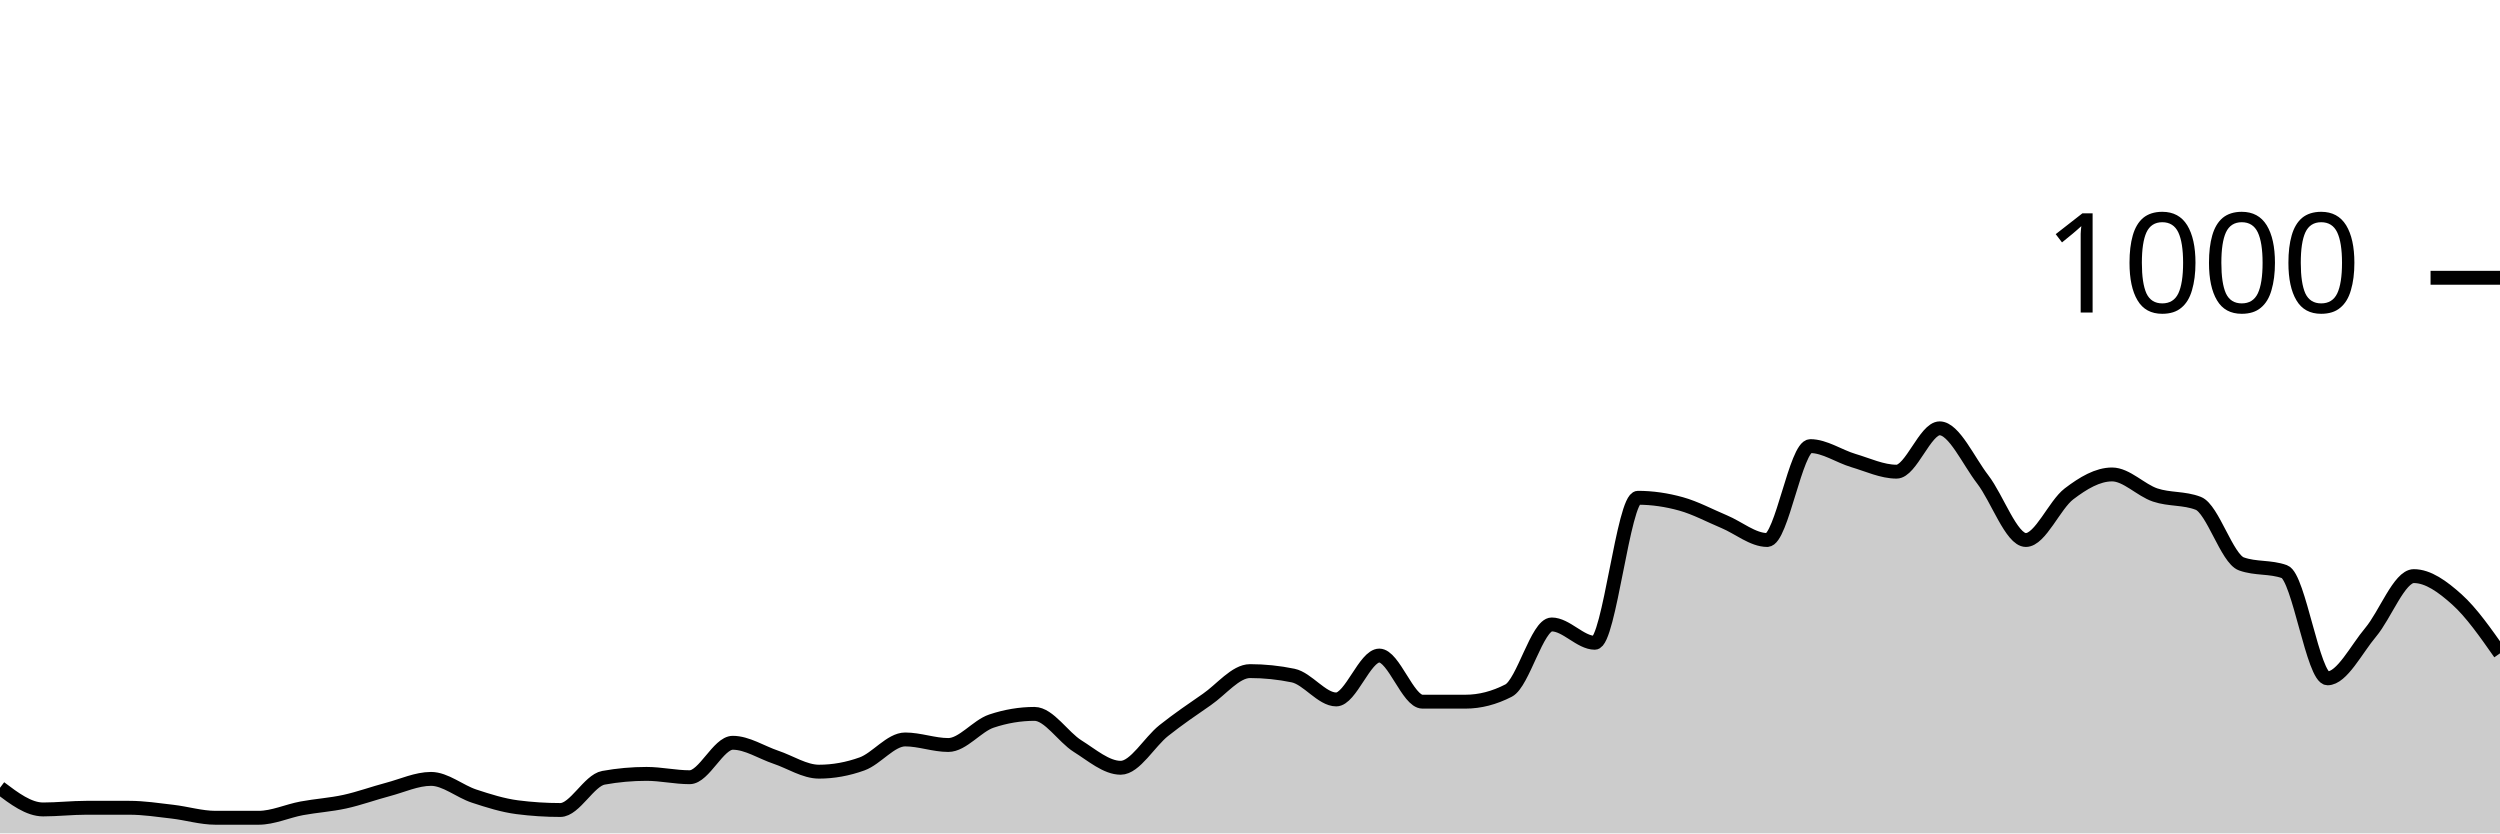
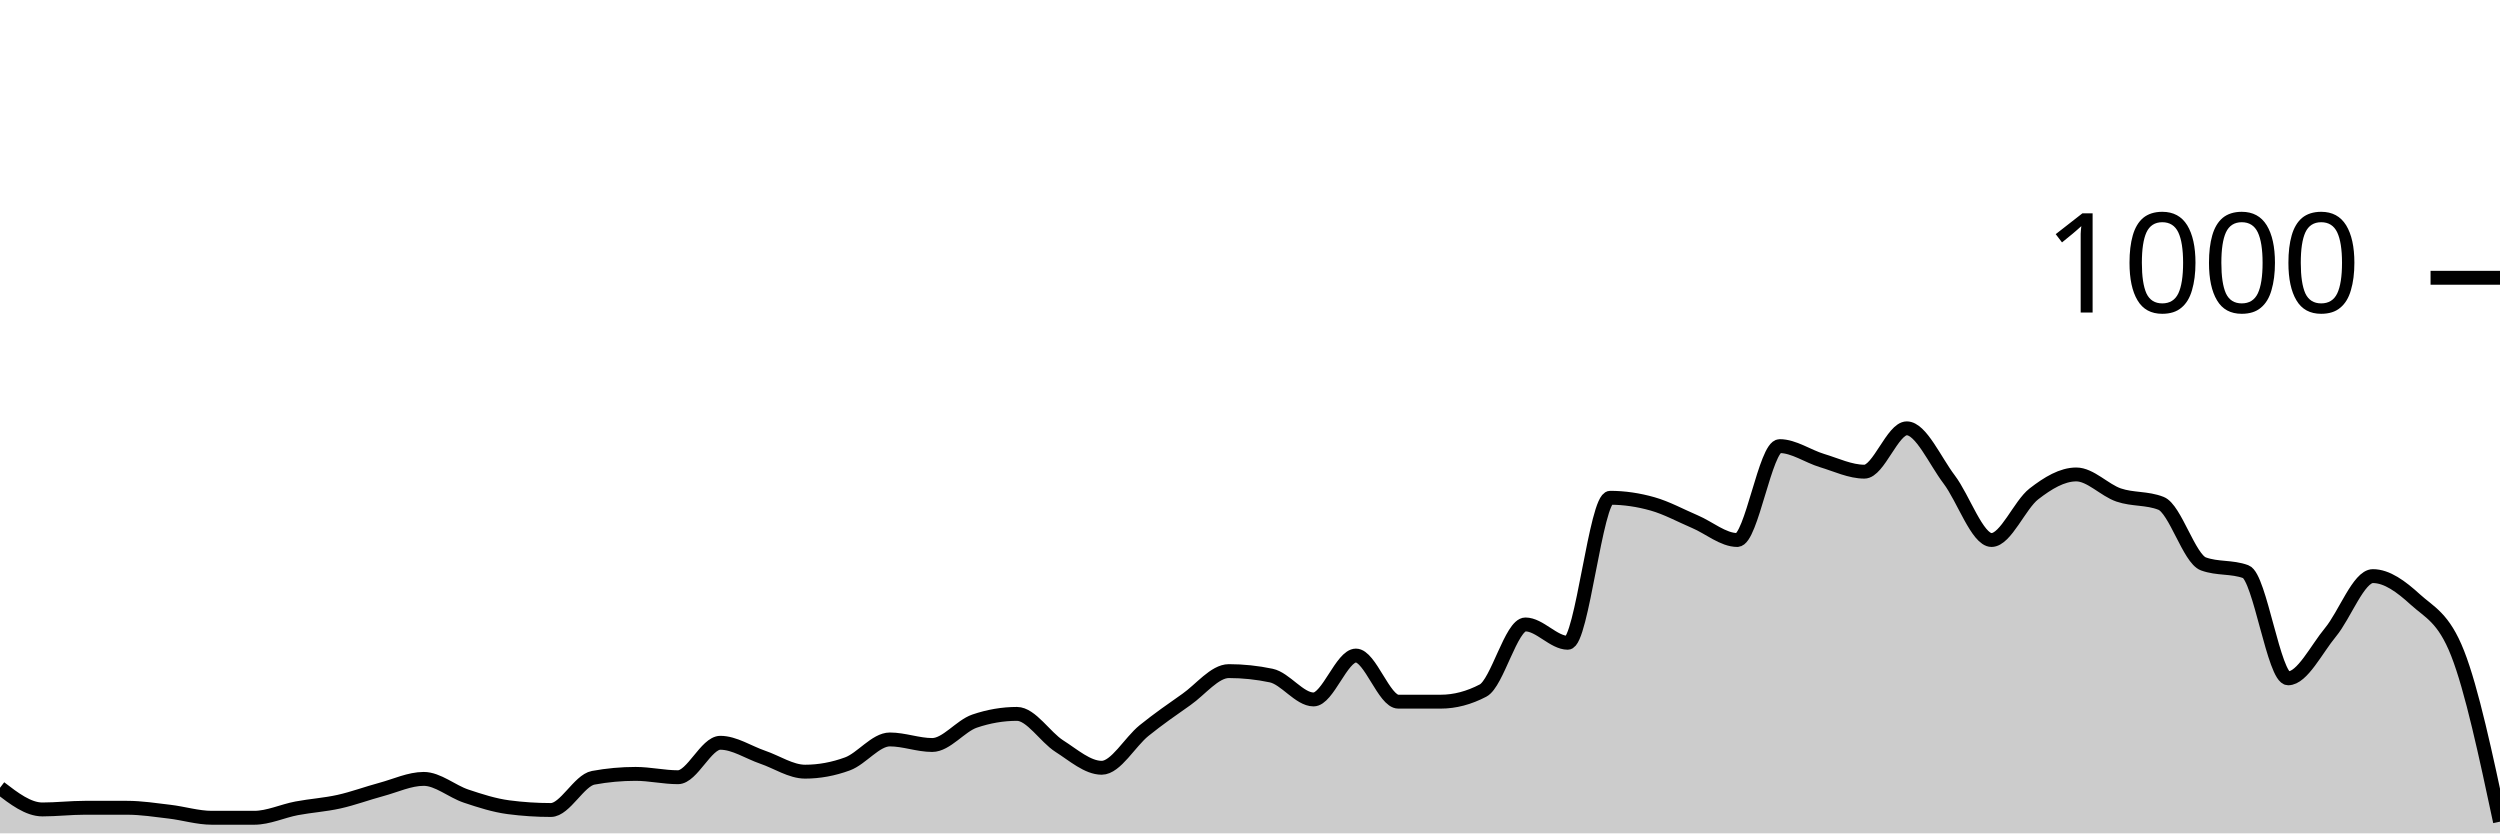
<svg xmlns="http://www.w3.org/2000/svg" viewBox="0 0 180 60">
  <g transform="translate(0,20)">
-     <path class="area" fill="rgba(0, 0, 0, 0.2)" d="M0,36.72C1.034,37.5,2.069,38.28,3.103,38.28C4.138,38.28,5.172,38.16,6.207,38.16C7.241,38.16,8.276,38.16,9.31,38.16C10.345,38.16,11.379,38.32,12.414,38.44C13.448,38.56,14.483,38.88,15.517,38.88C16.552,38.88,17.586,38.88,18.621,38.88C19.655,38.88,20.69,38.393,21.724,38.2C22.759,38.007,23.793,37.947,24.828,37.72C25.862,37.493,26.897,37.113,27.931,36.84C28.966,36.567,30,36.08,31.034,36.08C32.069,36.08,33.103,36.98,34.138,37.32C35.172,37.66,36.207,37.987,37.241,38.12C38.276,38.253,39.31,38.32,40.345,38.32C41.379,38.32,42.414,36.187,43.448,36C44.483,35.813,45.517,35.72,46.552,35.72C47.586,35.72,48.621,35.96,49.655,35.96C50.69,35.96,51.724,33.48,52.759,33.48C53.793,33.48,54.828,34.173,55.862,34.52C56.897,34.867,57.931,35.56,58.966,35.56C60,35.56,61.034,35.373,62.069,35C63.103,34.627,64.138,33.24,65.172,33.24C66.207,33.24,67.241,33.64,68.276,33.64C69.31,33.64,70.345,32.267,71.379,31.92C72.414,31.573,73.448,31.4,74.483,31.4C75.517,31.4,76.552,33.073,77.586,33.72C78.621,34.367,79.655,35.28,80.69,35.28C81.724,35.28,82.759,33.42,83.793,32.6C84.828,31.78,85.862,31.073,86.897,30.36C87.931,29.647,88.966,28.32,90,28.32C91.034,28.32,92.069,28.427,93.103,28.64C94.138,28.853,95.172,30.36,96.207,30.36C97.241,30.36,98.276,27.2,99.31,27.2C100.345,27.2,101.379,30.52,102.414,30.52C103.448,30.52,104.483,30.52,105.517,30.52C106.552,30.52,107.586,30.253,108.621,29.72C109.655,29.187,110.69,24.96,111.724,24.96C112.759,24.96,113.793,26.28,114.828,26.28C115.862,26.28,116.897,15.84,117.931,15.84C118.966,15.84,120,15.993,121.034,16.28C122.069,16.567,123.103,17.127,124.138,17.56C125.172,17.993,126.207,18.88,127.241,18.88C128.276,18.88,129.31,12.12,130.345,12.12C131.379,12.12,132.414,12.853,133.448,13.16C134.483,13.467,135.517,13.96,136.552,13.96C137.586,13.96,138.621,10.84,139.655,10.84C140.69,10.84,141.724,13.18,142.759,14.52C143.793,15.86,144.828,18.88,145.862,18.88C146.897,18.88,147.931,16.347,148.966,15.56C150,14.773,151.034,14.16,152.069,14.16C153.103,14.16,154.138,15.293,155.172,15.64C156.207,15.987,157.241,15.84,158.276,16.24C159.31,16.64,160.345,20.227,161.379,20.6C162.414,20.973,163.448,20.787,164.483,21.16C165.517,21.533,166.552,28.84,167.586,28.84C168.621,28.84,169.655,26.747,170.69,25.52C171.724,24.293,172.759,21.48,173.793,21.48C174.828,21.48,175.862,22.233,176.897,23.16C177.931,24.087,178.966,25.563,180,27.04L180,40C178.966,40,177.931,40,176.897,40C175.862,40,174.828,40,173.793,40C172.759,40,171.724,40,170.69,40C169.655,40,168.621,40,167.586,40C166.552,40,165.517,40,164.483,40C163.448,40,162.414,40,161.379,40C160.345,40,159.31,40,158.276,40C157.241,40,156.207,40,155.172,40C154.138,40,153.103,40,152.069,40C151.034,40,150,40,148.966,40C147.931,40,146.897,40,145.862,40C144.828,40,143.793,40,142.759,40C141.724,40,140.69,40,139.655,40C138.621,40,137.586,40,136.552,40C135.517,40,134.483,40,133.448,40C132.414,40,131.379,40,130.345,40C129.31,40,128.276,40,127.241,40C126.207,40,125.172,40,124.138,40C123.103,40,122.069,40,121.034,40C120,40,118.966,40,117.931,40C116.897,40,115.862,40,114.828,40C113.793,40,112.759,40,111.724,40C110.69,40,109.655,40,108.621,40C107.586,40,106.552,40,105.517,40C104.483,40,103.448,40,102.414,40C101.379,40,100.345,40,99.31,40C98.276,40,97.241,40,96.207,40C95.172,40,94.138,40,93.103,40C92.069,40,91.034,40,90,40C88.966,40,87.931,40,86.897,40C85.862,40,84.828,40,83.793,40C82.759,40,81.724,40,80.69,40C79.655,40,78.621,40,77.586,40C76.552,40,75.517,40,74.483,40C73.448,40,72.414,40,71.379,40C70.345,40,69.31,40,68.276,40C67.241,40,66.207,40,65.172,40C64.138,40,63.103,40,62.069,40C61.034,40,60,40,58.966,40C57.931,40,56.897,40,55.862,40C54.828,40,53.793,40,52.759,40C51.724,40,50.69,40,49.655,40C48.621,40,47.586,40,46.552,40C45.517,40,44.483,40,43.448,40C42.414,40,41.379,40,40.345,40C39.31,40,38.276,40,37.241,40C36.207,40,35.172,40,34.138,40C33.103,40,32.069,40,31.034,40C30,40,28.966,40,27.931,40C26.897,40,25.862,40,24.828,40C23.793,40,22.759,40,21.724,40C20.69,40,19.655,40,18.621,40C17.586,40,16.552,40,15.517,40C14.483,40,13.448,40,12.414,40C11.379,40,10.345,40,9.31,40C8.276,40,7.241,40,6.207,40C5.172,40,4.138,40,3.103,40C2.069,40,1.034,40,0,40Z" />
-     <path class="line" stroke="black" fill="none" d="M0,36.72C1.034,37.5,2.069,38.28,3.103,38.28C4.138,38.28,5.172,38.16,6.207,38.16C7.241,38.16,8.276,38.16,9.31,38.16C10.345,38.16,11.379,38.32,12.414,38.44C13.448,38.56,14.483,38.88,15.517,38.88C16.552,38.88,17.586,38.88,18.621,38.88C19.655,38.88,20.69,38.393,21.724,38.2C22.759,38.007,23.793,37.947,24.828,37.72C25.862,37.493,26.897,37.113,27.931,36.84C28.966,36.567,30,36.08,31.034,36.08C32.069,36.08,33.103,36.98,34.138,37.32C35.172,37.66,36.207,37.987,37.241,38.12C38.276,38.253,39.31,38.32,40.345,38.32C41.379,38.32,42.414,36.187,43.448,36C44.483,35.813,45.517,35.72,46.552,35.72C47.586,35.72,48.621,35.96,49.655,35.96C50.69,35.96,51.724,33.48,52.759,33.48C53.793,33.48,54.828,34.173,55.862,34.52C56.897,34.867,57.931,35.56,58.966,35.56C60,35.56,61.034,35.373,62.069,35C63.103,34.627,64.138,33.24,65.172,33.24C66.207,33.24,67.241,33.64,68.276,33.64C69.31,33.64,70.345,32.267,71.379,31.92C72.414,31.573,73.448,31.4,74.483,31.4C75.517,31.4,76.552,33.073,77.586,33.72C78.621,34.367,79.655,35.28,80.69,35.28C81.724,35.28,82.759,33.42,83.793,32.6C84.828,31.78,85.862,31.073,86.897,30.36C87.931,29.647,88.966,28.32,90,28.32C91.034,28.32,92.069,28.427,93.103,28.64C94.138,28.853,95.172,30.36,96.207,30.36C97.241,30.36,98.276,27.2,99.31,27.2C100.345,27.2,101.379,30.52,102.414,30.52C103.448,30.52,104.483,30.52,105.517,30.52C106.552,30.52,107.586,30.253,108.621,29.72C109.655,29.187,110.69,24.96,111.724,24.96C112.759,24.96,113.793,26.28,114.828,26.28C115.862,26.28,116.897,15.84,117.931,15.84C118.966,15.84,120,15.993,121.034,16.28C122.069,16.567,123.103,17.127,124.138,17.56C125.172,17.993,126.207,18.88,127.241,18.88C128.276,18.88,129.31,12.12,130.345,12.12C131.379,12.12,132.414,12.853,133.448,13.16C134.483,13.467,135.517,13.96,136.552,13.96C137.586,13.96,138.621,10.84,139.655,10.84C140.69,10.84,141.724,13.18,142.759,14.52C143.793,15.86,144.828,18.88,145.862,18.88C146.897,18.88,147.931,16.347,148.966,15.56C150,14.773,151.034,14.16,152.069,14.16C153.103,14.16,154.138,15.293,155.172,15.64C156.207,15.987,157.241,15.84,158.276,16.24C159.31,16.64,160.345,20.227,161.379,20.6C162.414,20.973,163.448,20.787,164.483,21.16C165.517,21.533,166.552,28.84,167.586,28.84C168.621,28.84,169.655,26.747,170.69,25.52C171.724,24.293,172.759,21.48,173.793,21.48C174.828,21.48,175.862,22.233,176.897,23.16C177.931,24.087,178.966,25.563,180,27.04" />
+     <path class="area" fill="rgba(0, 0, 0, 0.2)" d="M0,36.72C1.017,37.5,2.034,38.28,3.051,38.28C4.068,38.28,5.085,38.16,6.102,38.16C7.119,38.16,8.136,38.16,9.153,38.16C10.169,38.16,11.186,38.32,12.203,38.44C13.22,38.56,14.237,38.88,15.254,38.88C16.271,38.88,17.288,38.88,18.305,38.88C19.322,38.88,20.339,38.393,21.356,38.2C22.373,38.007,23.39,37.947,24.407,37.72C25.424,37.493,26.441,37.113,27.458,36.84C28.475,36.567,29.492,36.08,30.508,36.08C31.525,36.08,32.542,36.98,33.559,37.32C34.576,37.66,35.593,37.987,36.61,38.12C37.627,38.253,38.644,38.32,39.661,38.32C40.678,38.32,41.695,36.187,42.712,36C43.729,35.813,44.746,35.72,45.763,35.72C46.78,35.72,47.797,35.96,48.814,35.96C49.831,35.96,50.847,33.48,51.864,33.48C52.881,33.48,53.898,34.173,54.915,34.52C55.932,34.867,56.949,35.56,57.966,35.56C58.983,35.56,60,35.373,61.017,35C62.034,34.627,63.051,33.24,64.068,33.24C65.085,33.24,66.102,33.64,67.119,33.64C68.136,33.64,69.153,32.267,70.169,31.92C71.186,31.573,72.203,31.4,73.22,31.4C74.237,31.4,75.254,33.073,76.271,33.72C77.288,34.367,78.305,35.28,79.322,35.28C80.339,35.28,81.356,33.42,82.373,32.6C83.39,31.78,84.407,31.073,85.424,30.36C86.441,29.647,87.458,28.32,88.475,28.32C89.492,28.32,90.508,28.427,91.525,28.64C92.542,28.853,93.559,30.36,94.576,30.36C95.593,30.36,96.61,27.2,97.627,27.2C98.644,27.2,99.661,30.52,100.678,30.52C101.695,30.52,102.712,30.52,103.729,30.52C104.746,30.52,105.763,30.253,106.78,29.72C107.797,29.187,108.814,24.96,109.831,24.96C110.847,24.96,111.864,26.28,112.881,26.28C113.898,26.28,114.915,15.84,115.932,15.84C116.949,15.84,117.966,15.993,118.983,16.28C120,16.567,121.017,17.127,122.034,17.56C123.051,17.993,124.068,18.88,125.085,18.88C126.102,18.88,127.119,12.12,128.136,12.12C129.153,12.12,130.169,12.853,131.186,13.16C132.203,13.467,133.22,13.96,134.237,13.96C135.254,13.96,136.271,10.84,137.288,10.84C138.305,10.84,139.322,13.18,140.339,14.52C141.356,15.86,142.373,18.88,143.39,18.88C144.407,18.88,145.424,16.347,146.441,15.56C147.458,14.773,148.475,14.16,149.492,14.16C150.508,14.16,151.525,15.293,152.542,15.64C153.559,15.987,154.576,15.84,155.593,16.24C156.61,16.64,157.627,20.227,158.644,20.6C159.661,20.973,160.678,20.787,161.695,21.16C162.712,21.533,163.729,28.84,164.746,28.84C165.763,28.84,166.78,26.747,167.797,25.52C168.814,24.293,169.831,21.48,170.847,21.48C171.864,21.48,172.881,22.233,173.898,23.16C174.915,24.087,175.932,24.453,176.949,27.04C177.966,29.627,178.983,34.393,180,39.16L180,40C178.983,40,177.966,40,176.949,40C175.932,40,174.915,40,173.898,40C172.881,40,171.864,40,170.847,40C169.831,40,168.814,40,167.797,40C166.78,40,165.763,40,164.746,40C163.729,40,162.712,40,161.695,40C160.678,40,159.661,40,158.644,40C157.627,40,156.61,40,155.593,40C154.576,40,153.559,40,152.542,40C151.525,40,150.508,40,149.492,40C148.475,40,147.458,40,146.441,40C145.424,40,144.407,40,143.39,40C142.373,40,141.356,40,140.339,40C139.322,40,138.305,40,137.288,40C136.271,40,135.254,40,134.237,40C133.22,40,132.203,40,131.186,40C130.169,40,129.153,40,128.136,40C127.119,40,126.102,40,125.085,40C124.068,40,123.051,40,122.034,40C121.017,40,120,40,118.983,40C117.966,40,116.949,40,115.932,40C114.915,40,113.898,40,112.881,40C111.864,40,110.847,40,109.831,40C108.814,40,107.797,40,106.78,40C105.763,40,104.746,40,103.729,40C102.712,40,101.695,40,100.678,40C99.661,40,98.644,40,97.627,40C96.61,40,95.593,40,94.576,40C93.559,40,92.542,40,91.525,40C90.508,40,89.492,40,88.475,40C87.458,40,86.441,40,85.424,40C84.407,40,83.39,40,82.373,40C81.356,40,80.339,40,79.322,40C78.305,40,77.288,40,76.271,40C75.254,40,74.237,40,73.22,40C72.203,40,71.186,40,70.169,40C69.153,40,68.136,40,67.119,40C66.102,40,65.085,40,64.068,40C63.051,40,62.034,40,61.017,40C60,40,58.983,40,57.966,40C56.949,40,55.932,40,54.915,40C53.898,40,52.881,40,51.864,40C50.847,40,49.831,40,48.814,40C47.797,40,46.78,40,45.763,40C44.746,40,43.729,40,42.712,40C41.695,40,40.678,40,39.661,40C38.644,40,37.627,40,36.61,40C35.593,40,34.576,40,33.559,40C32.542,40,31.525,40,30.508,40C29.492,40,28.475,40,27.458,40C26.441,40,25.424,40,24.407,40C23.39,40,22.373,40,21.356,40C20.339,40,19.322,40,18.305,40C17.288,40,16.271,40,15.254,40C14.237,40,13.22,40,12.203,40C11.186,40,10.169,40,9.153,40C8.136,40,7.119,40,6.102,40C5.085,40,4.068,40,3.051,40C2.034,40,1.017,40,0,40Z" />
+     <path class="line" stroke="black" fill="none" d="M0,36.72C1.017,37.5,2.034,38.28,3.051,38.28C4.068,38.28,5.085,38.16,6.102,38.16C7.119,38.16,8.136,38.16,9.153,38.16C10.169,38.16,11.186,38.32,12.203,38.44C13.22,38.56,14.237,38.88,15.254,38.88C16.271,38.88,17.288,38.88,18.305,38.88C19.322,38.88,20.339,38.393,21.356,38.2C22.373,38.007,23.39,37.947,24.407,37.72C25.424,37.493,26.441,37.113,27.458,36.84C28.475,36.567,29.492,36.08,30.508,36.08C31.525,36.08,32.542,36.98,33.559,37.32C34.576,37.66,35.593,37.987,36.61,38.12C37.627,38.253,38.644,38.32,39.661,38.32C40.678,38.32,41.695,36.187,42.712,36C43.729,35.813,44.746,35.72,45.763,35.72C46.78,35.72,47.797,35.96,48.814,35.96C49.831,35.96,50.847,33.48,51.864,33.48C52.881,33.48,53.898,34.173,54.915,34.52C55.932,34.867,56.949,35.56,57.966,35.56C58.983,35.56,60,35.373,61.017,35C62.034,34.627,63.051,33.24,64.068,33.24C65.085,33.24,66.102,33.64,67.119,33.64C68.136,33.64,69.153,32.267,70.169,31.92C71.186,31.573,72.203,31.4,73.22,31.4C74.237,31.4,75.254,33.073,76.271,33.72C77.288,34.367,78.305,35.28,79.322,35.28C80.339,35.28,81.356,33.42,82.373,32.6C83.39,31.78,84.407,31.073,85.424,30.36C86.441,29.647,87.458,28.32,88.475,28.32C89.492,28.32,90.508,28.427,91.525,28.64C92.542,28.853,93.559,30.36,94.576,30.36C95.593,30.36,96.61,27.2,97.627,27.2C98.644,27.2,99.661,30.52,100.678,30.52C101.695,30.52,102.712,30.52,103.729,30.52C104.746,30.52,105.763,30.253,106.78,29.72C107.797,29.187,108.814,24.96,109.831,24.96C110.847,24.96,111.864,26.28,112.881,26.28C113.898,26.28,114.915,15.84,115.932,15.84C116.949,15.84,117.966,15.993,118.983,16.28C120,16.567,121.017,17.127,122.034,17.56C123.051,17.993,124.068,18.88,125.085,18.88C126.102,18.88,127.119,12.12,128.136,12.12C129.153,12.12,130.169,12.853,131.186,13.16C132.203,13.467,133.22,13.96,134.237,13.96C135.254,13.96,136.271,10.84,137.288,10.84C138.305,10.84,139.322,13.18,140.339,14.52C141.356,15.86,142.373,18.88,143.39,18.88C144.407,18.88,145.424,16.347,146.441,15.56C147.458,14.773,148.475,14.16,149.492,14.16C150.508,14.16,151.525,15.293,152.542,15.64C153.559,15.987,154.576,15.84,155.593,16.24C156.61,16.64,157.627,20.227,158.644,20.6C159.661,20.973,160.678,20.787,161.695,21.16C162.712,21.533,163.729,28.84,164.746,28.84C165.763,28.84,166.78,26.747,167.797,25.52C168.814,24.293,169.831,21.48,170.847,21.48C171.864,21.48,172.881,22.233,173.898,23.16C174.915,24.087,175.932,24.453,176.949,27.04C177.966,29.627,178.983,34.393,180,39.16" />
    <path class="axis-ceiling" stroke-width="1" stroke="black" fill="none" d="M175,0L180,0" />
    <text class="axis-ceiling-label" font-family="sans-serif" text-anchor="end" font-size="10px" x="170" y="2.5">1000</text>
  </g>
</svg>
